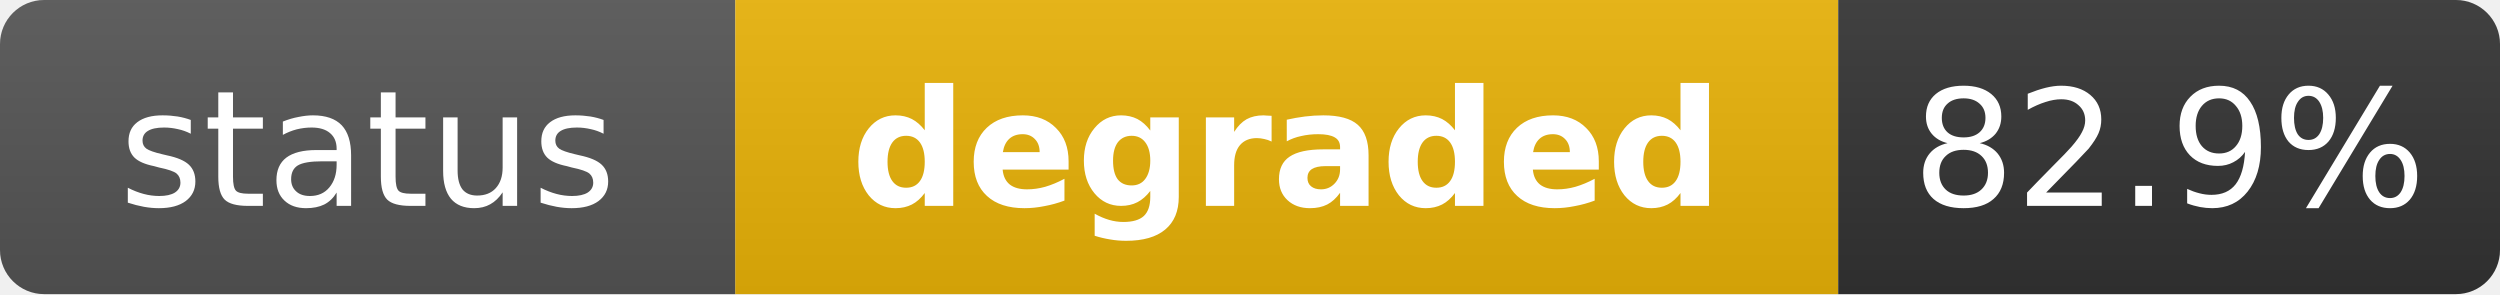
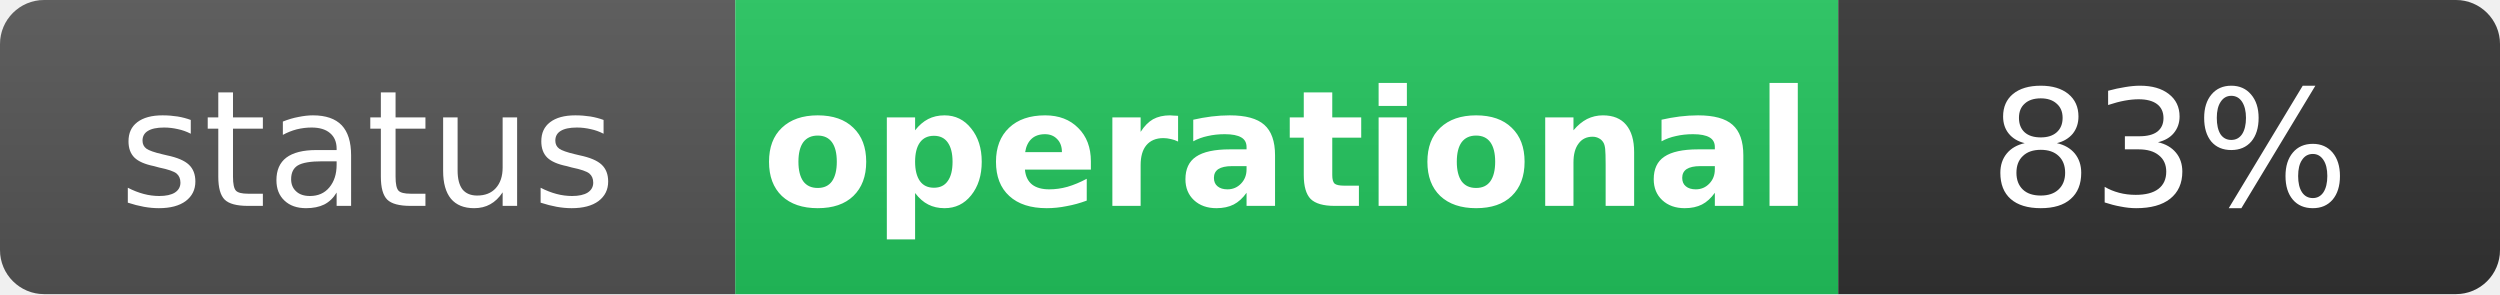
- <svg xmlns="http://www.w3.org/2000/svg" width="170" height="20" role="img" aria-label="status: degraded">
+ <svg xmlns="http://www.w3.org/2000/svg" width="170" height="20" role="img" aria-label="status: operational">
  <linearGradient id="s" x2="0" y2="100%">
    <stop offset="0" stop-color="#bbb" stop-opacity=".1" />
    <stop offset="1" stop-opacity=".1" />
  </linearGradient>
  <clipPath id="r">
    <rect width="170" height="20" rx="3" fill="#fff" />
  </clipPath>
  <g clip-path="url(#r)">
    <rect width="50" height="20" fill="#555" />
-     <rect x="50" width="75" height="20" fill="#eab308" />
+     <rect x="50" width="75" height="20" fill="#22c55e" />
    <rect x="125" width="45" height="20" fill="#333" />
    <rect width="170" height="20" fill="url(#s)" />
  </g>
  <g fill="#fff" text-anchor="middle" font-family="Verdana,Geneva,DejaVu Sans,sans-serif" text-rendering="geometricPrecision" font-size="11">
    <text x="25" y="14" fill="#fff">status</text>
-     <text x="87.5" y="14" fill="#fff" font-weight="bold">degraded</text>
-     <text x="147.5" y="14" fill="#fff">82.9%</text>
+     <text x="87.5" y="14" fill="#fff" font-weight="bold">operational</text>
+     <text x="147.5" y="14" fill="#fff">83%</text>
  </g>
</svg>
